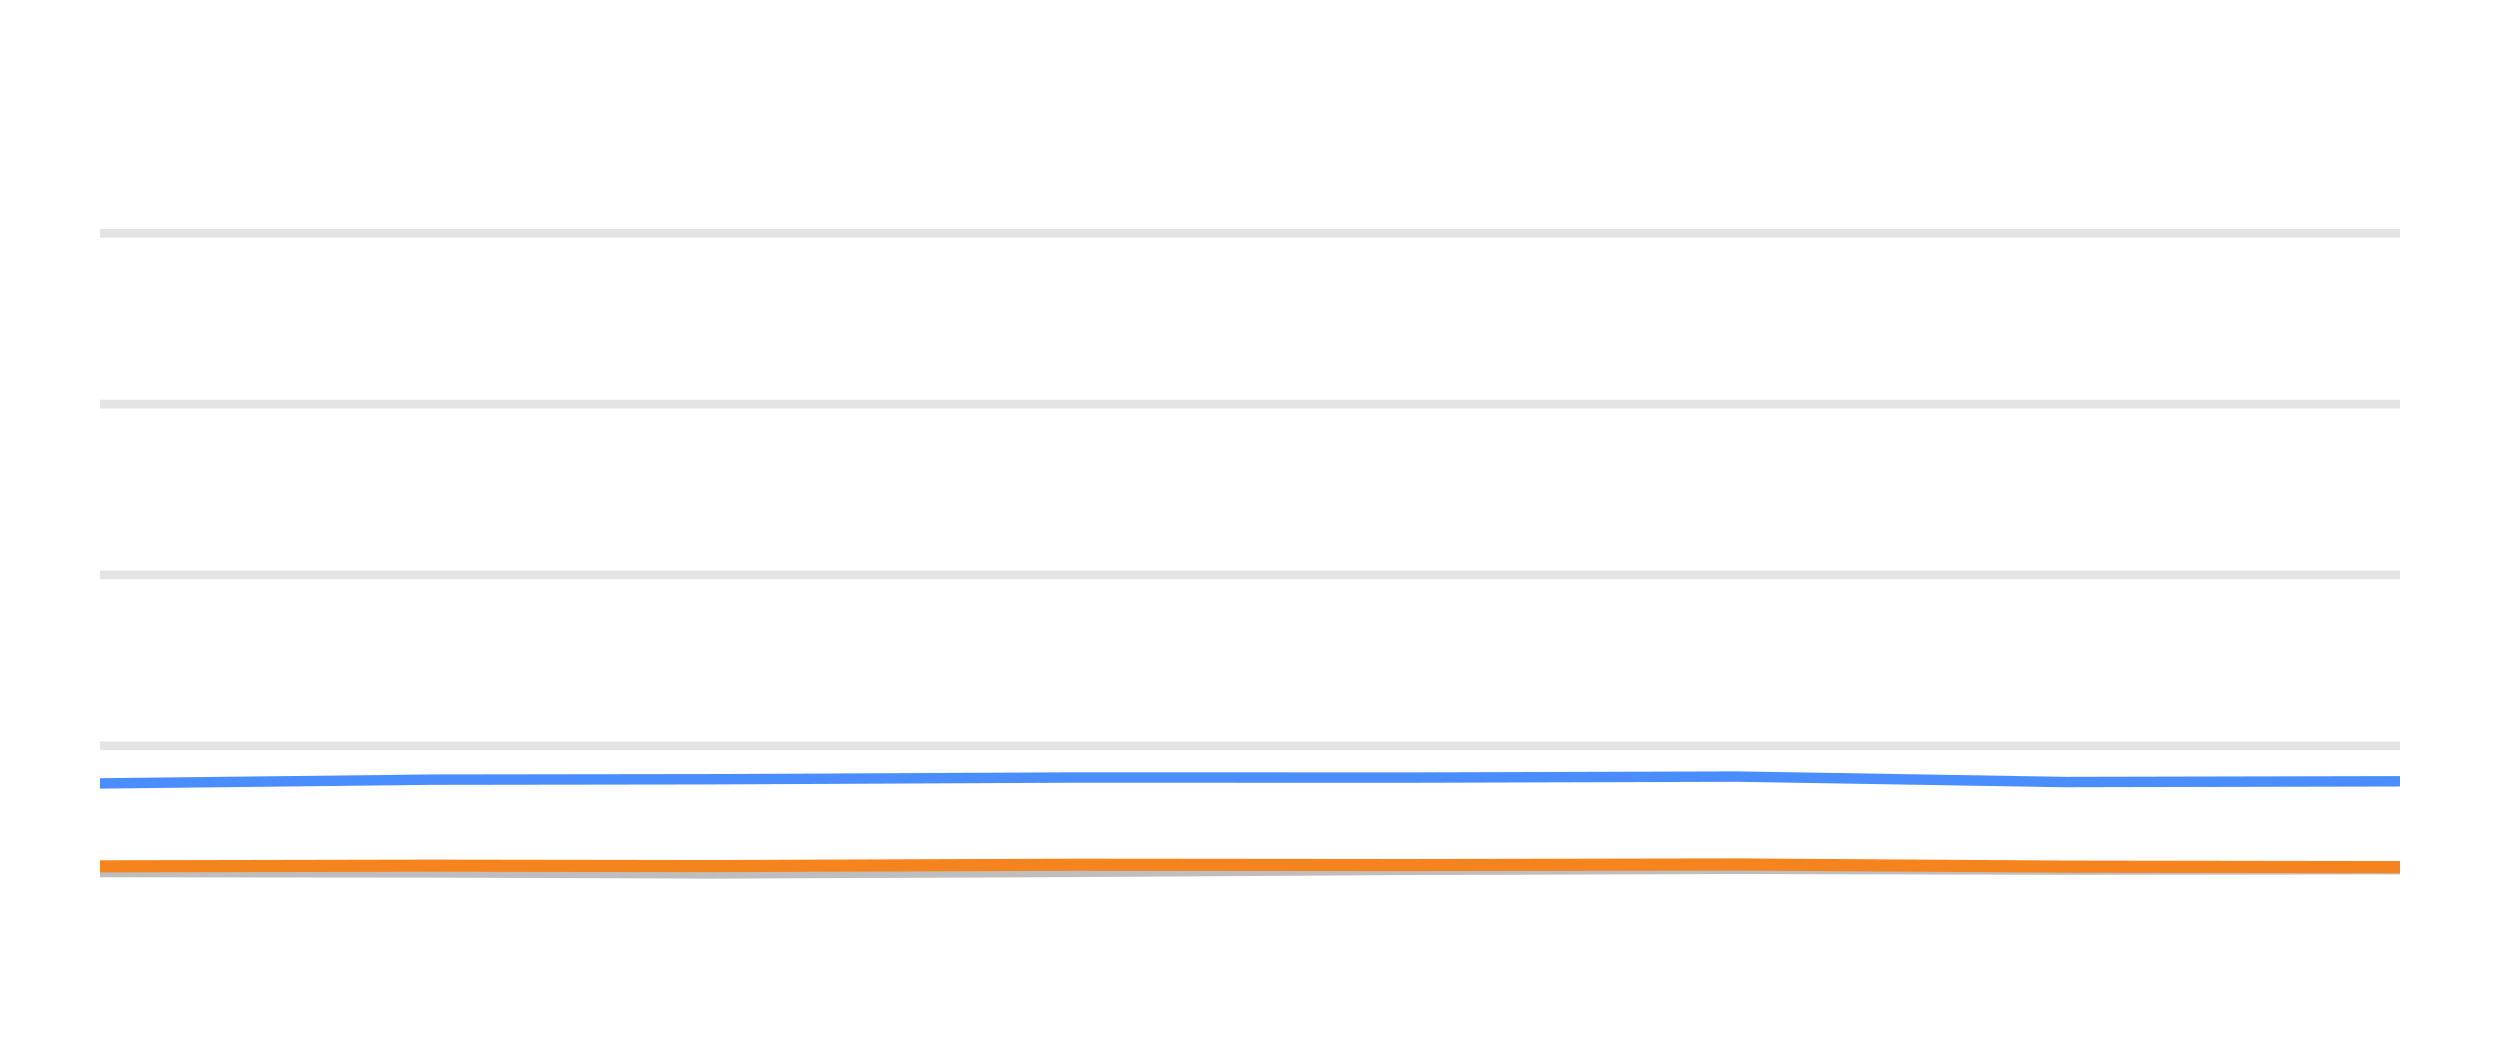
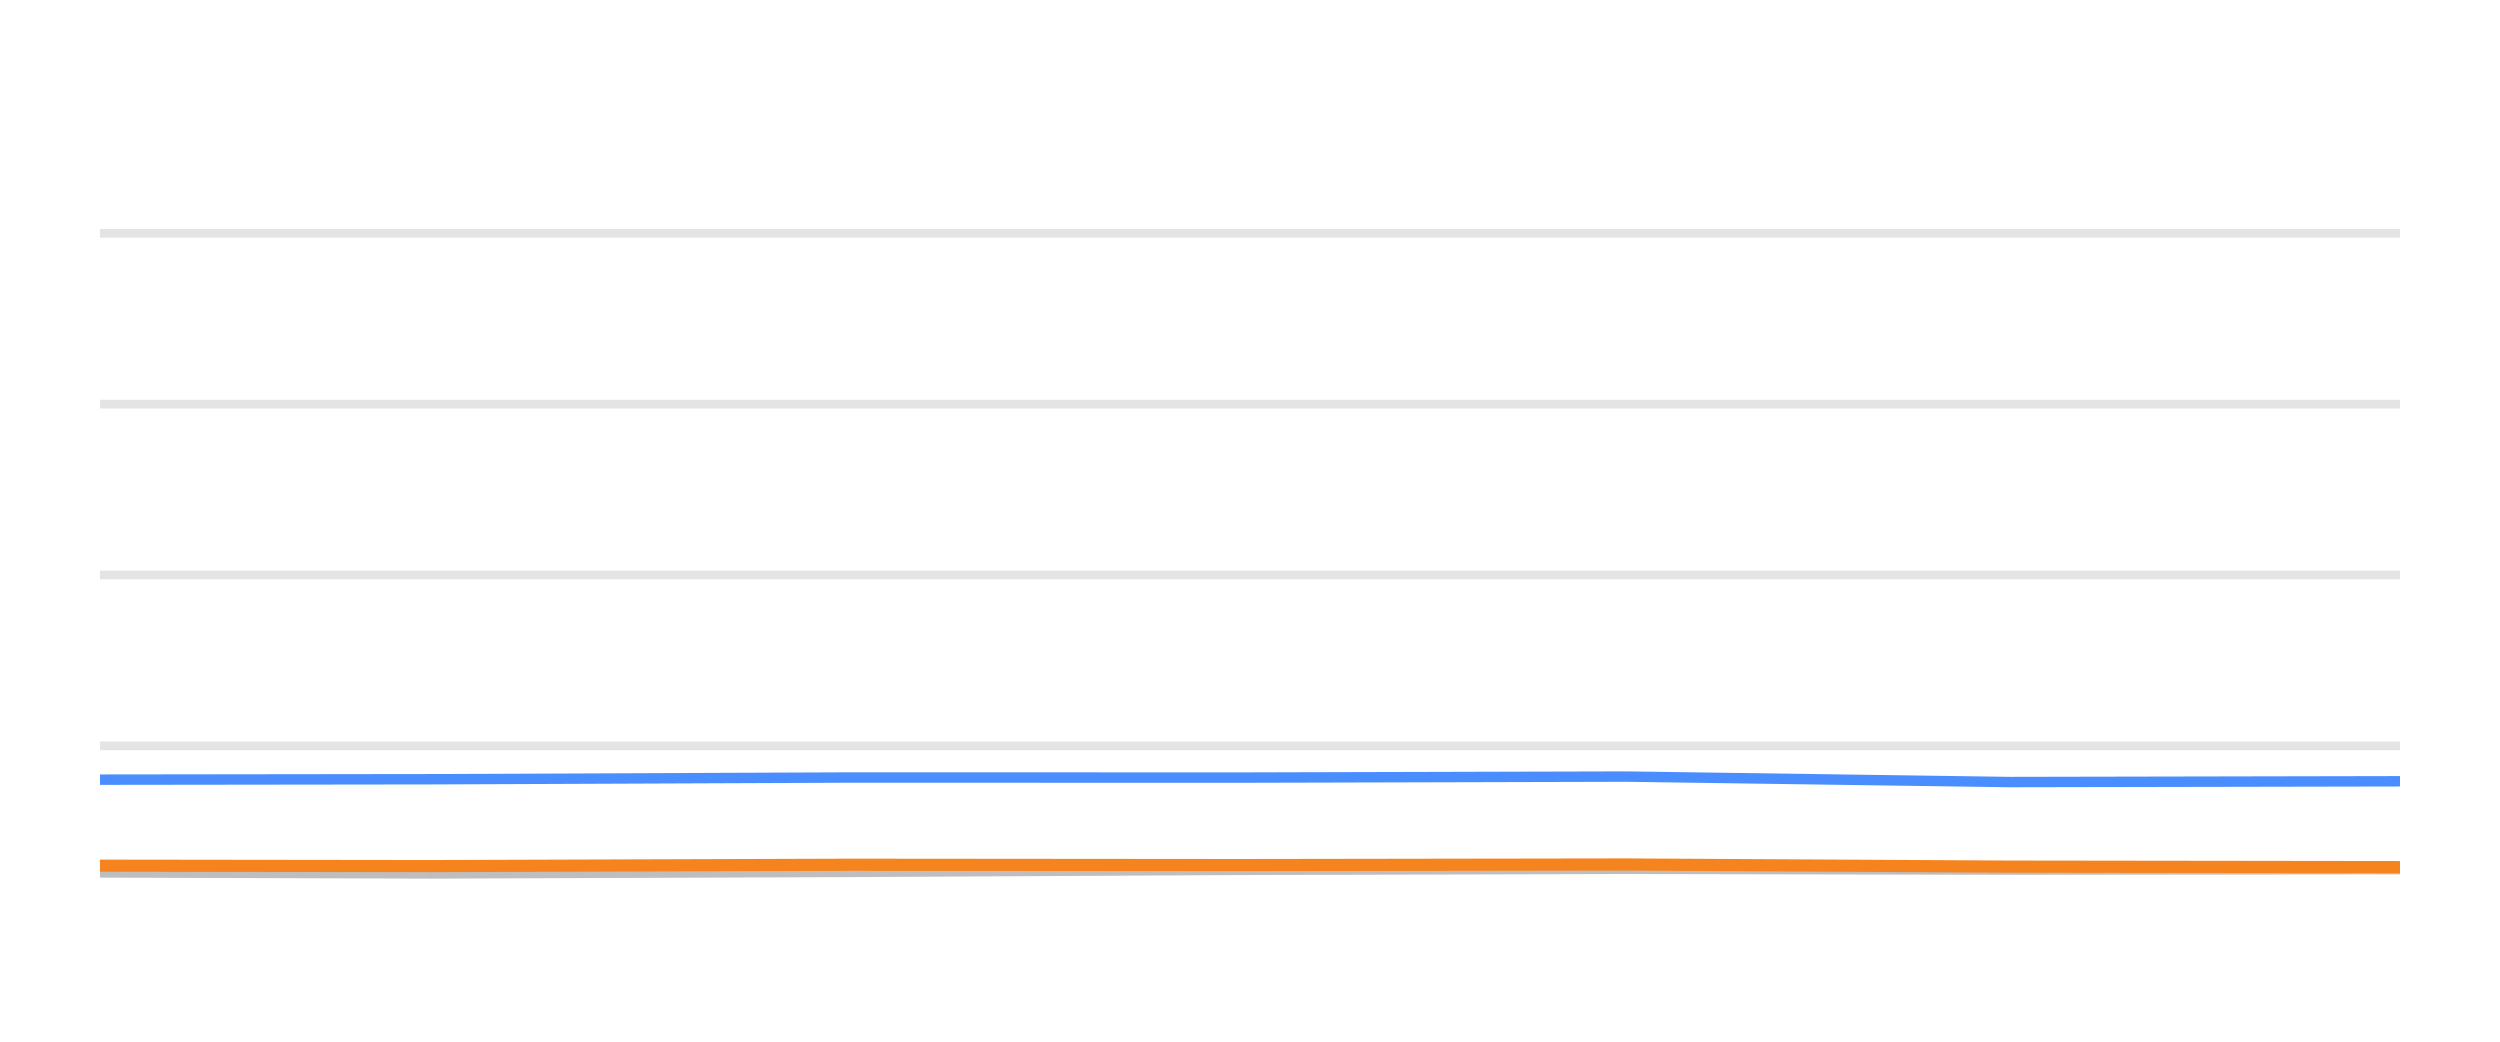
<svg xmlns="http://www.w3.org/2000/svg" width="144pt" height="60pt" viewBox="0 0 144 60" version="1.1">
  <defs>
    <style type="text/css">*{stroke-linejoin: round; stroke-linecap: butt}</style>
  </defs>
  <g id="figure_1">
    <g id="patch_1">
      <path d="M 0 60  L 144 60  L 144 0  L 0 0  L 0 60  z " style="fill: none; opacity: 0" />
    </g>
    <g id="axes_1">
      <g id="patch_2">
        <path d="M 5.76 52.8  L 138.24 52.8  L 138.24 3.6  L 5.76 3.6  L 5.76 52.8  z " style="fill: none" />
      </g>
      <g id="matplotlib.axis_1" />
      <g id="matplotlib.axis_2" />
      <g id="line2d_1">
-         <path d="M 5.76 42.96  L 138.24 42.96  " clip-path="url(#p5e42aaba4a)" style="fill: none; stroke: #b2b2b2; stroke-opacity: 0.35; stroke-width: 0.5; stroke-linecap: square" />
+         <path d="M 5.76 42.96  L 138.24 42.96  " clip-path="url(#pbcb060cf6b)" style="fill: none; stroke: #b2b2b2; stroke-opacity: 0.35; stroke-width: 0.5; stroke-linecap: square" />
      </g>
      <g id="line2d_2">
-         <path d="M 5.76 33.12  L 138.24 33.12  " clip-path="url(#p5e42aaba4a)" style="fill: none; stroke: #b2b2b2; stroke-opacity: 0.35; stroke-width: 0.5; stroke-linecap: square" />
+         <path d="M 5.76 33.12  L 138.24 33.12  " clip-path="url(#pbcb060cf6b)" style="fill: none; stroke: #b2b2b2; stroke-opacity: 0.35; stroke-width: 0.5; stroke-linecap: square" />
      </g>
      <g id="line2d_3">
-         <path d="M 5.76 23.28  L 138.24 23.28  " clip-path="url(#p5e42aaba4a)" style="fill: none; stroke: #b2b2b2; stroke-opacity: 0.35; stroke-width: 0.5; stroke-linecap: square" />
+         <path d="M 5.76 23.28  L 138.24 23.28  " clip-path="url(#pbcb060cf6b)" style="fill: none; stroke: #b2b2b2; stroke-opacity: 0.35; stroke-width: 0.5; stroke-linecap: square" />
      </g>
      <g id="line2d_4">
-         <path d="M 5.76 13.44  L 138.24 13.44  " clip-path="url(#p5e42aaba4a)" style="fill: none; stroke: #b2b2b2; stroke-opacity: 0.35; stroke-width: 0.5; stroke-linecap: square" />
+         <path d="M 5.76 13.44  L 138.24 13.44  " clip-path="url(#pbcb060cf6b)" style="fill: none; stroke: #b2b2b2; stroke-opacity: 0.35; stroke-width: 0.5; stroke-linecap: square" />
      </g>
      <g id="line2d_5">
-         <path d="M 5.76 50.232  L 24.824 50.251  L 41.132 50.31  L 61.778 50.222  L 80.989 50.104  L 100.088 50.045  L 118.994 50.089  L 138.24 50.064  " clip-path="url(#p5e42aaba4a)" style="fill: none; stroke: #bebebe; stroke-width: 0.6; stroke-linecap: round" />
+         <path d="M 5.76 50.251  L 24.81 50.31  L 48.925 50.222  L 71.365 50.104  L 93.675 50.045  L 115.758 50.089  L 138.24 50.064  " clip-path="url(#pbcb060cf6b)" style="fill: none; stroke: #bebebe; stroke-width: 0.6; stroke-linecap: round" />
      </g>
      <g id="line2d_6">
-         <path d="M 5.76 45.125  L 24.824 44.908  L 41.132 44.884  L 61.778 44.785  L 80.989 44.79  L 100.088 44.731  L 118.994 45.046  L 138.24 45.002  " clip-path="url(#p5e42aaba4a)" style="fill: none; stroke: #4a8dff; stroke-width: 0.6; stroke-linecap: round" />
+         <path d="M 5.76 44.908  L 24.81 44.884  L 48.925 44.785  L 71.365 44.79  L 93.675 44.731  L 115.758 45.046  L 138.24 45.002  " clip-path="url(#pbcb060cf6b)" style="fill: none; stroke: #4a8dff; stroke-width: 0.6; stroke-linecap: round" />
      </g>
      <g id="line2d_7">
-         <path d="M 5.76 49.902  L 24.824 49.863  L 41.132 49.887  L 61.778 49.809  L 80.989 49.828  L 100.088 49.794  L 118.994 49.917  L 138.24 49.946  " clip-path="url(#p5e42aaba4a)" style="fill: none; stroke: #f5841e; stroke-width: 0.7; stroke-linecap: round" />
+         <path d="M 5.76 49.863  L 24.81 49.887  L 48.925 49.809  L 71.365 49.828  L 93.675 49.794  L 115.758 49.917  L 138.24 49.946  " clip-path="url(#pbcb060cf6b)" style="fill: none; stroke: #f5841e; stroke-width: 0.7; stroke-linecap: round" />
      </g>
    </g>
  </g>
  <defs>
-     <clipPath id="p5e42aaba4a">
+     <clipPath id="pbcb060cf6b">
      <rect x="5.76" y="3.6" width="132.48" height="49.2" />
    </clipPath>
  </defs>
</svg>
